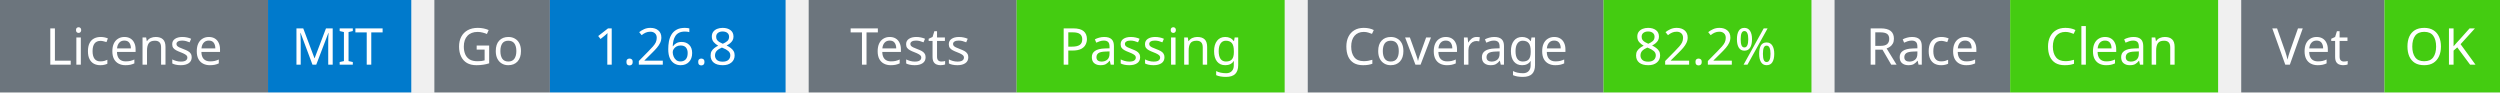
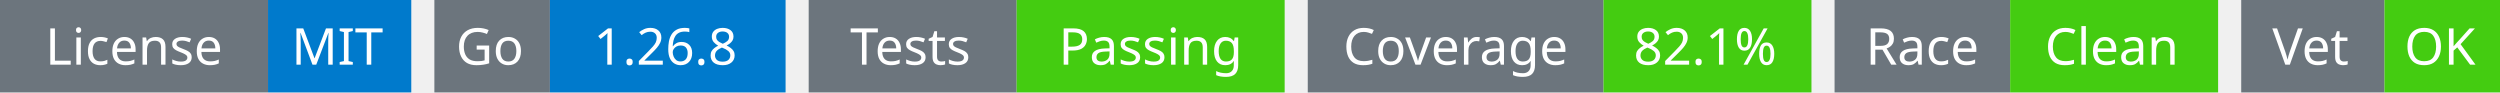
<svg xmlns="http://www.w3.org/2000/svg" width="541" height="20" viewBox="0 0 541 20">
  <g transform="translate(0, 0)">
    <rect x="0" y="0" width="58" height="20" fill="#6c757d" />
    <rect x="58" y="0" width="31" height="20" fill="#007acc" />
    <text x="29" y="14" text-anchor="middle" font-family="sans-serif" font-size="11" fill="white">License</text>
    <text x="73" y="14" text-anchor="middle" font-family="sans-serif" font-size="11" fill="white">MIT</text>
  </g>
  <g transform="translate(94, 0)">
    <rect x="0" y="0" width="25" height="20" fill="#6c757d" />
    <rect x="25" y="0" width="51" height="20" fill="#007acc" />
    <text x="12" y="14" text-anchor="middle" font-family="sans-serif" font-size="11" fill="white">Go</text>
    <text x="50" y="14" text-anchor="middle" font-family="sans-serif" font-size="11" fill="white">1.26.8</text>
  </g>
  <g transform="translate(175, 0)">
    <rect x="0" y="0" width="45" height="20" fill="#6c757d" />
    <rect x="45" y="0" width="58" height="20" fill="#4c1" />
    <text x="22" y="14" text-anchor="middle" font-family="sans-serif" font-size="11" fill="white">Tests</text>
    <text x="74" y="14" text-anchor="middle" font-family="sans-serif" font-size="11" fill="white">Passing</text>
  </g>
  <g transform="translate(283, 0)">
    <rect x="0" y="0" width="64" height="20" fill="#6c757d" />
    <rect x="64" y="0" width="45" height="20" fill="#4c1" />
    <text x="32" y="14" text-anchor="middle" font-family="sans-serif" font-size="11" fill="white">Coverage</text>
-     <text x="86" y="14" text-anchor="middle" font-family="sans-serif" font-size="11" fill="white">82.2%</text>
+     <text x="86" y="14" text-anchor="middle" font-family="sans-serif" font-size="11" fill="white">82.1%</text>
  </g>
  <g transform="translate(397, 0)">
    <rect x="0" y="0" width="38" height="20" fill="#6c757d" />
    <rect x="38" y="0" width="45" height="20" fill="#4c1" />
    <text x="19" y="14" text-anchor="middle" font-family="sans-serif" font-size="11" fill="white">Race</text>
    <text x="60" y="14" text-anchor="middle" font-family="sans-serif" font-size="11" fill="white">Clean</text>
  </g>
  <g transform="translate(485, 0)">
    <rect x="0" y="0" width="31" height="20" fill="#6c757d" />
    <rect x="31" y="0" width="25" height="20" fill="#4c1" />
    <text x="15" y="14" text-anchor="middle" font-family="sans-serif" font-size="11" fill="white">Vet</text>
    <text x="43" y="14" text-anchor="middle" font-family="sans-serif" font-size="11" fill="white">OK</text>
  </g>
</svg>
